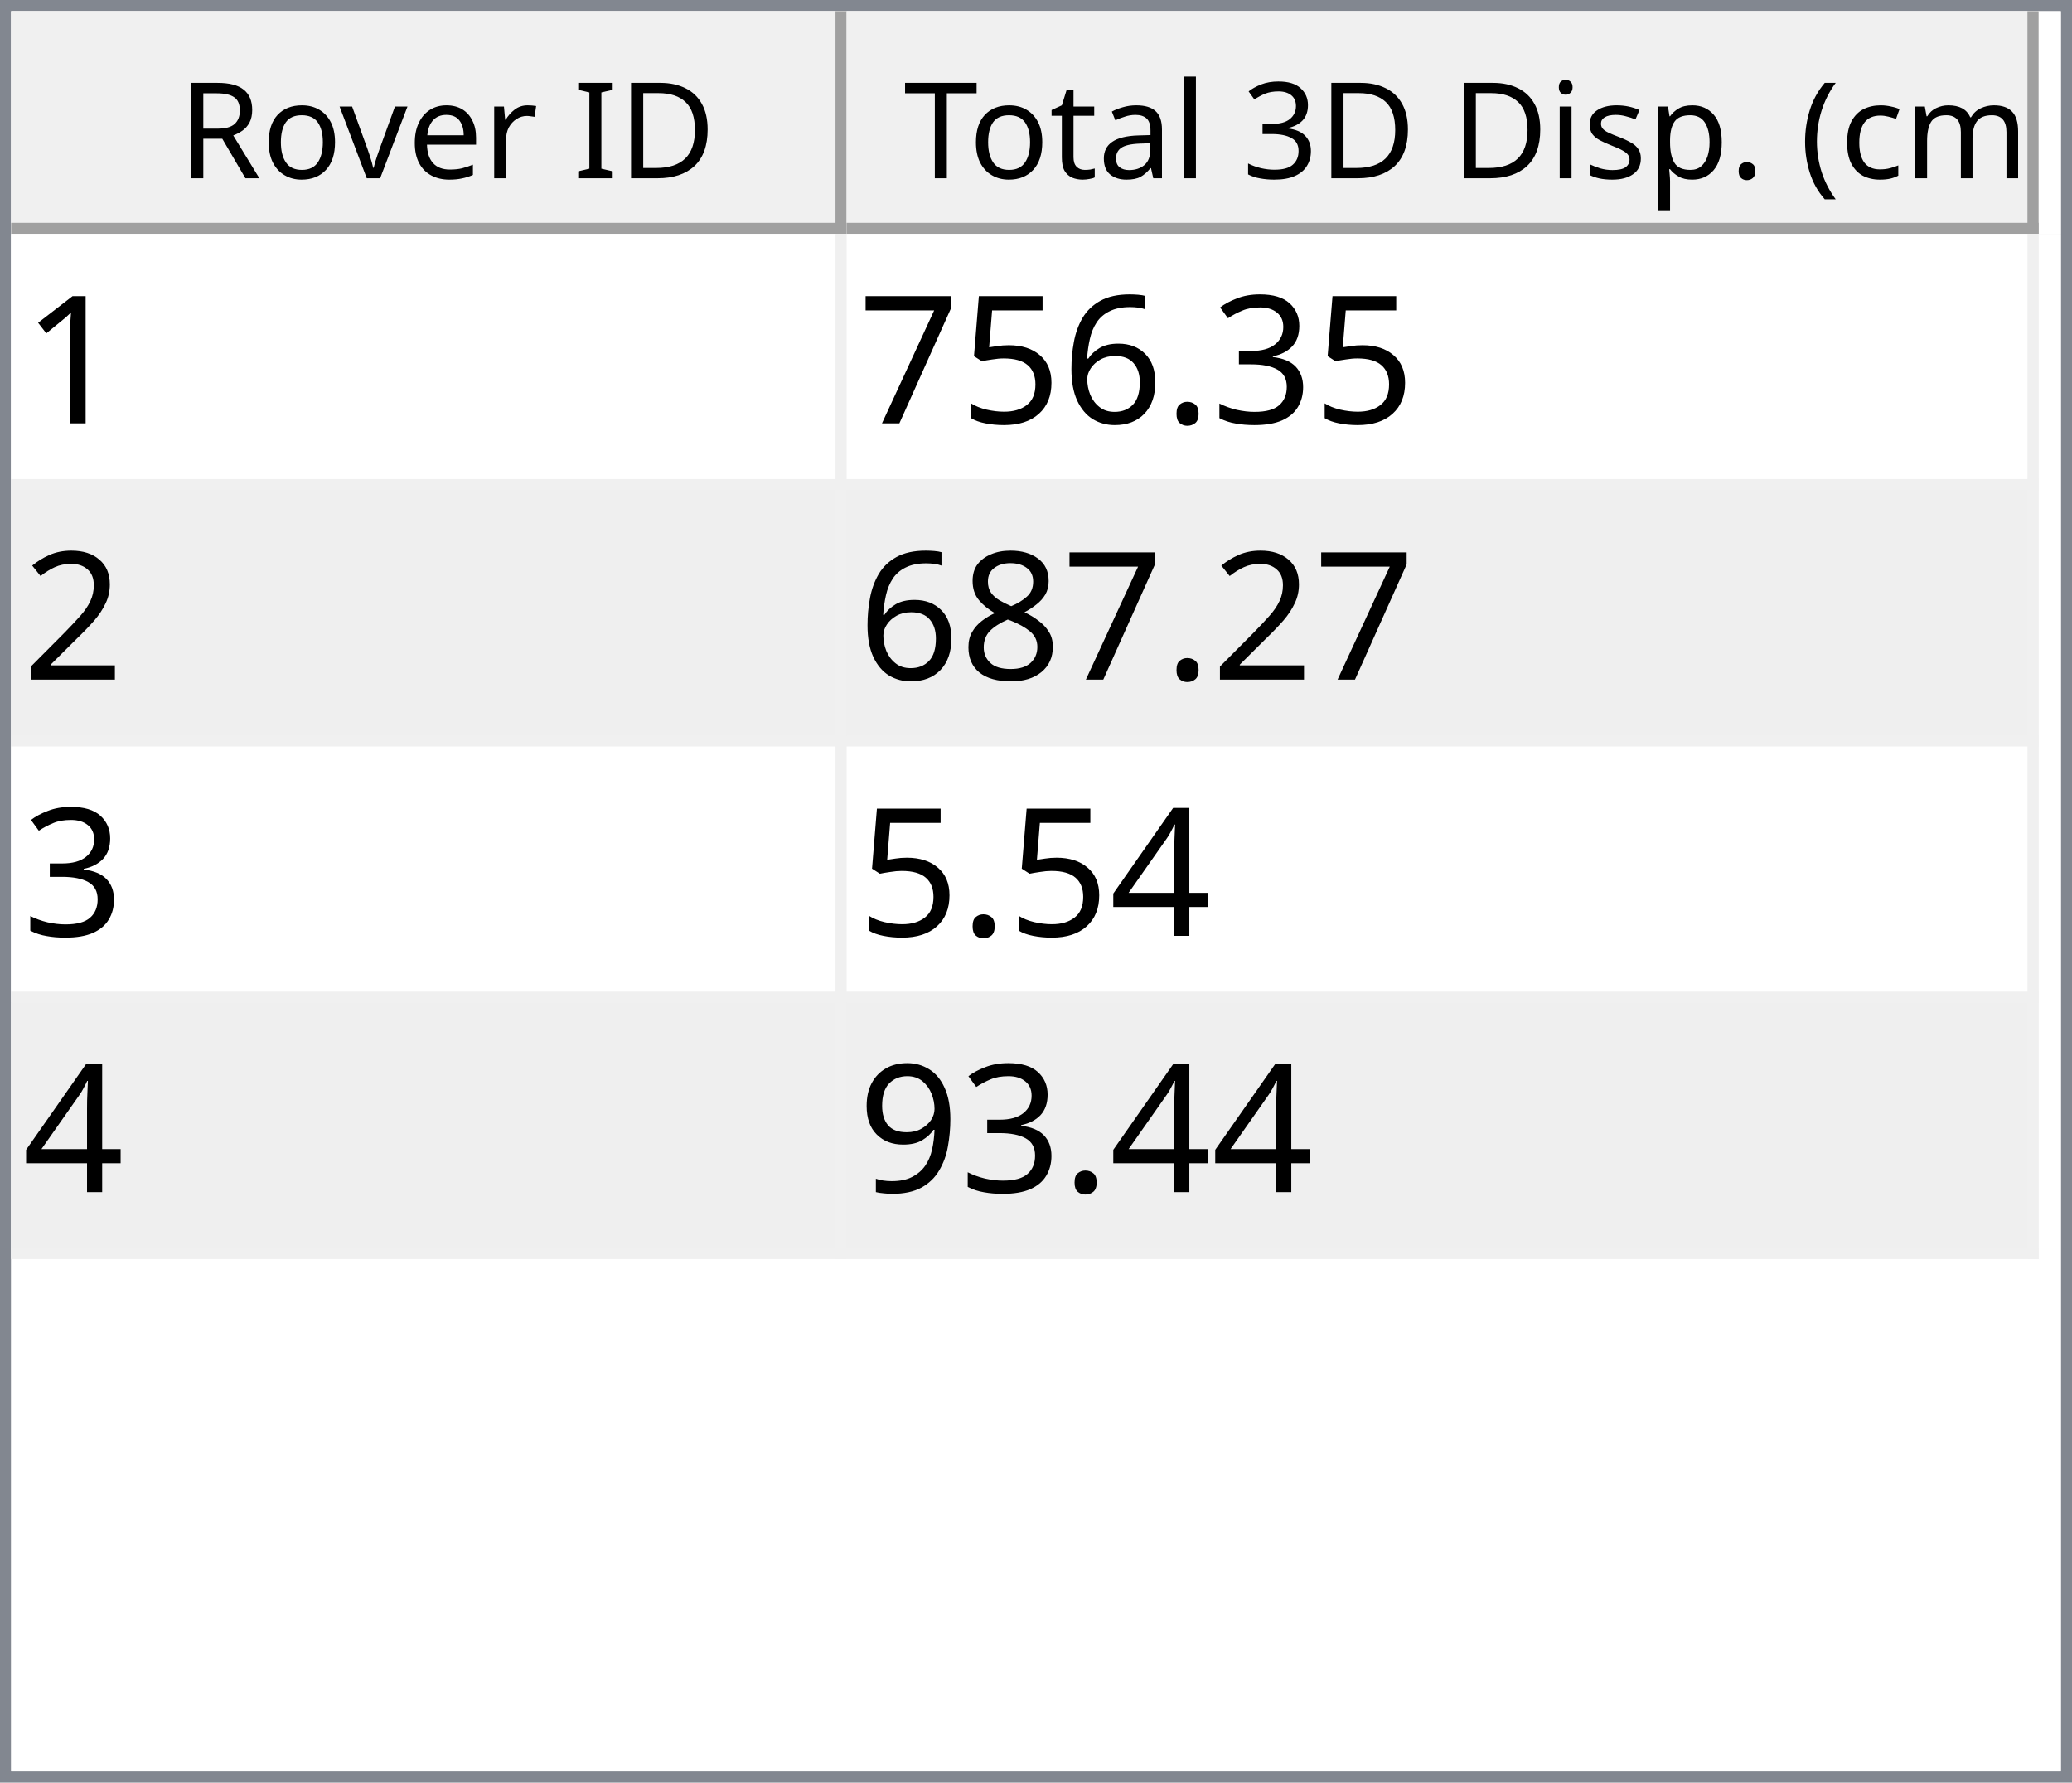
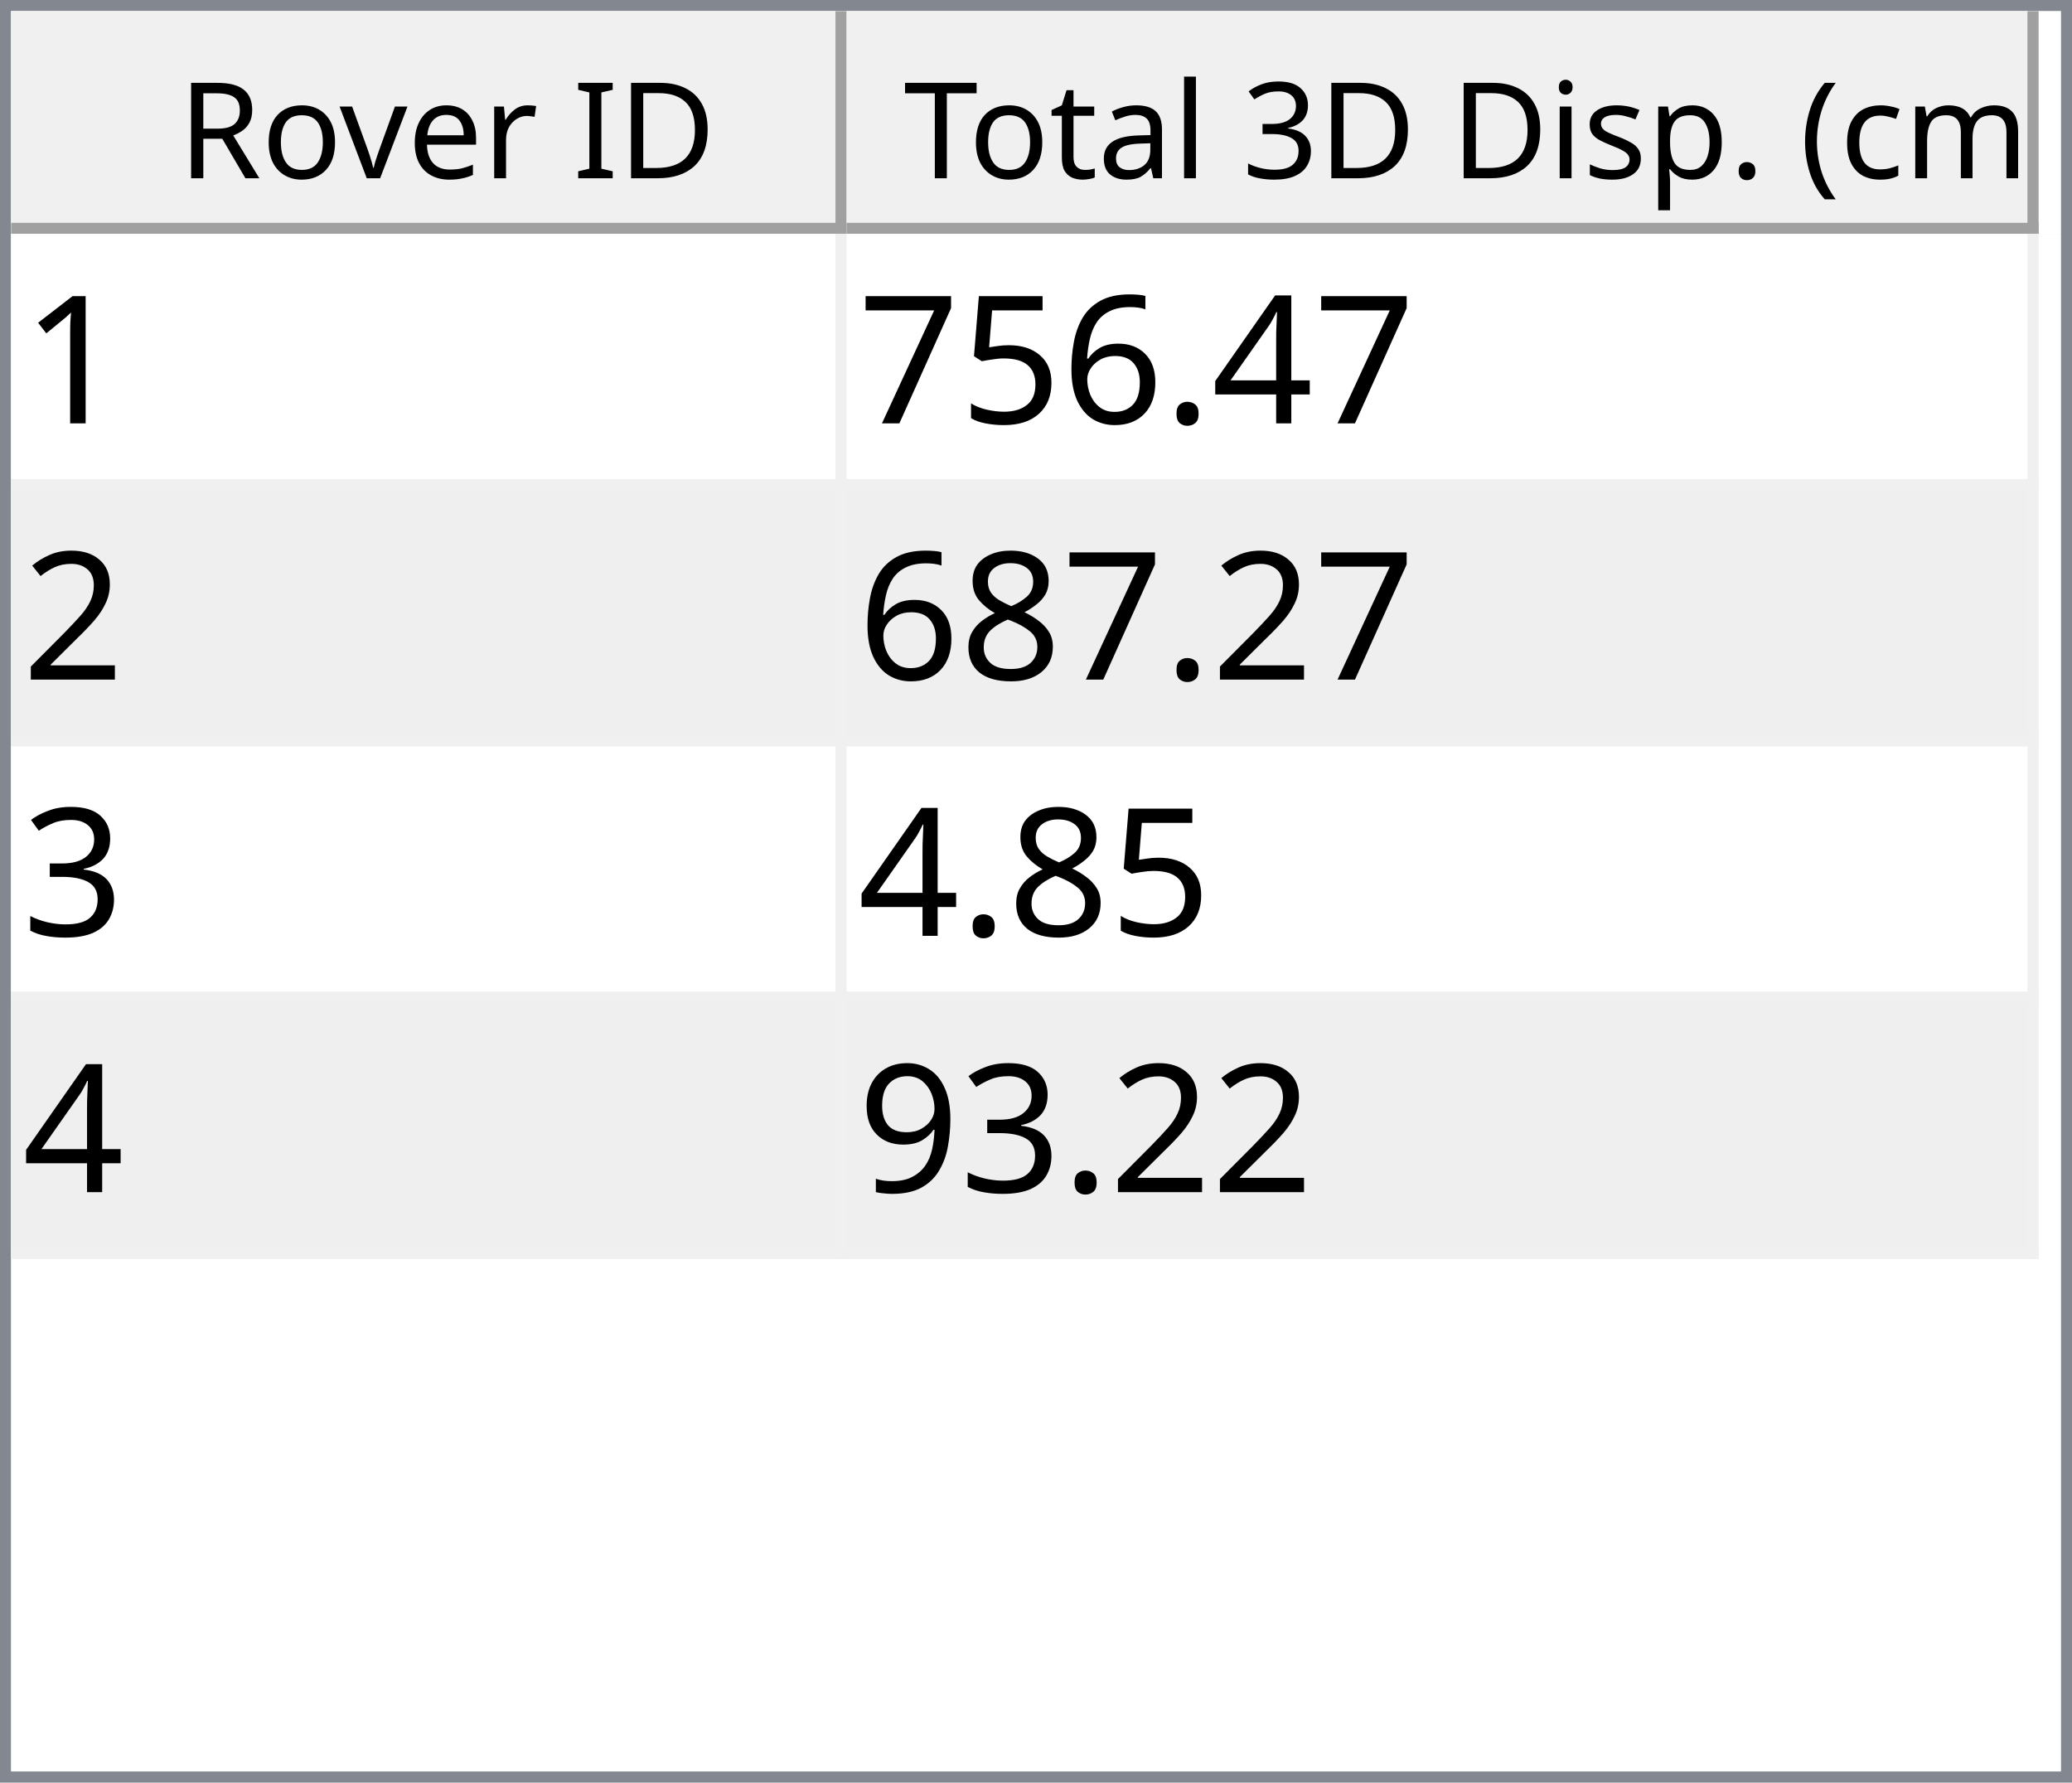
<svg xmlns="http://www.w3.org/2000/svg" style="fill-opacity:1; color-rendering:auto; color-interpolation:auto; text-rendering:auto; stroke:black; stroke-linecap:square; stroke-miterlimit:10; shape-rendering:auto; stroke-opacity:1; fill:black; stroke-dasharray:none; font-weight:normal; stroke-width:1; font-family:'Dialog'; font-style:normal; stroke-linejoin:miter; font-size:12px; stroke-dashoffset:0; image-rendering:auto;" width="186" height="160">
  <defs id="genericDefs" />
  <g>
    <defs id="defs1">
      <clipPath clipPathUnits="userSpaceOnUse" id="clipPath1">
        <path d="M0 0 L186 0 L186 160 L0 160 L0 0 Z" />
      </clipPath>
      <clipPath clipPathUnits="userSpaceOnUse" id="clipPath2">
        <path d="M0 0 L0 160 L186 160 L186 0 Z" />
      </clipPath>
      <clipPath clipPathUnits="userSpaceOnUse" id="clipPath3">
        <path d="M0 0 L0 20 L184 20 L184 0 Z" />
      </clipPath>
      <clipPath clipPathUnits="userSpaceOnUse" id="clipPath4">
        <path d="M0 0 L0 20 L75 20 L75 0 Z" />
      </clipPath>
      <clipPath clipPathUnits="userSpaceOnUse" id="clipPath5">
        <path d="M1 1 L1 19 L74 19 L74 1 Z" />
      </clipPath>
      <clipPath clipPathUnits="userSpaceOnUse" id="clipPath6">
        <path d="M0 0 L0 18 L73 18 L73 0 Z" />
      </clipPath>
      <clipPath clipPathUnits="userSpaceOnUse" id="clipPath7">
        <path d="M-0.5 -0.5 L-0.5 19.5 L74.5 19.5 L74.5 -0.5 Z" />
      </clipPath>
      <clipPath clipPathUnits="userSpaceOnUse" id="clipPath8">
        <path d="M0 0 L0 20 L107 20 L107 0 Z" />
      </clipPath>
      <clipPath clipPathUnits="userSpaceOnUse" id="clipPath9">
        <path d="M1 1 L1 19 L106 19 L106 1 Z" />
      </clipPath>
      <clipPath clipPathUnits="userSpaceOnUse" id="clipPath10">
        <path d="M0 0 L0 18 L105 18 L105 0 Z" />
      </clipPath>
      <clipPath clipPathUnits="userSpaceOnUse" id="clipPath11">
        <path d="M-0.5 -0.5 L-0.5 19.5 L106.5 19.5 L106.5 -0.5 Z" />
      </clipPath>
      <clipPath clipPathUnits="userSpaceOnUse" id="clipPath12">
        <path d="M0 0 L0 138 L184 138 L184 0 Z" />
      </clipPath>
      <clipPath clipPathUnits="userSpaceOnUse" id="clipPath13">
        <path d="M0 0 L0 92 L182 92 L182 0 Z" />
      </clipPath>
      <clipPath clipPathUnits="userSpaceOnUse" id="clipPath14">
        <path d="M-0.5 -0.5 L-0.5 91.5 L181.5 91.5 L181.5 -0.5 Z" />
      </clipPath>
      <clipPath clipPathUnits="userSpaceOnUse" id="clipPath15">
        <path d="M0 0 L0 22 L74 22 L74 0 Z" />
      </clipPath>
      <clipPath clipPathUnits="userSpaceOnUse" id="clipPath16">
        <path d="M0 0 L0 22 L106 22 L106 0 Z" />
      </clipPath>
      <font horiz-adv-x="64.551" id="font1">
        <font-face ascent="107.91" descent="25.098" units-per-em="100" style="font-style:normal; font-family:Segoe UI; font-weight:normal;" />
        <missing-glyph horiz-adv-x="64.551" d="M8.109 0 L8.109 68.266 L56.453 68.266 L56.453 0 L8.109 0 ZM15.328 7.234 L49.219 7.234 L49.219 61.031 L15.328 61.031 L15.328 7.234 Z" />
        <glyph unicode="D" horiz-adv-x="70.117" d="M9.188 0 L9.188 70.016 L28.516 70.016 Q65.531 70.016 65.531 35.891 Q65.531 19.672 55.25 9.836 Q44.969 0 27.734 0 L9.188 0 ZM17.391 62.594 L17.391 7.422 L27.828 7.422 Q41.609 7.422 49.273 14.797 Q56.938 22.172 56.938 35.688 Q56.938 62.594 28.328 62.594 L17.391 62.594 Z" />
        <glyph unicode="I" horiz-adv-x="26.611" d="M17.391 0 L9.188 0 L9.188 70.016 L17.391 70.016 L17.391 0 Z" />
        <glyph unicode=" " horiz-adv-x="27.393" d="" />
        <glyph unicode="r" horiz-adv-x="34.766" d="M34.188 41.891 Q32.078 43.5 28.125 43.5 Q23 43.5 19.555 38.672 Q16.109 33.844 16.109 25.484 L16.109 0 L8.109 0 L8.109 50 L16.109 50 L16.109 39.703 L16.312 39.703 Q18.016 44.969 21.531 47.922 Q25.047 50.875 29.391 50.875 Q32.516 50.875 34.188 50.203 L34.188 41.891 Z" />
        <glyph unicode="e" horiz-adv-x="52.295" d="M48.297 23 L12.984 23 Q13.188 14.656 17.484 10.109 Q21.781 5.562 29.297 5.562 Q37.75 5.562 44.828 11.141 L44.828 3.609 Q38.234 -1.172 27.391 -1.172 Q16.797 -1.172 10.742 5.641 Q4.688 12.453 4.688 24.812 Q4.688 36.469 11.305 43.82 Q17.922 51.172 27.734 51.172 Q37.547 51.172 42.922 44.828 Q48.297 38.484 48.297 27.203 L48.297 23 ZM40.094 29.781 Q40.047 36.719 36.75 40.578 Q33.453 44.438 27.594 44.438 Q21.922 44.438 17.969 40.383 Q14.016 36.328 13.094 29.781 L40.094 29.781 Z" />
        <glyph unicode="v" horiz-adv-x="47.9" d="M47.406 50 L27.484 0 L19.625 0 L0.688 50 L9.469 50 L22.172 13.672 Q23.578 9.672 23.922 6.688 L24.125 6.688 Q24.609 10.453 25.688 13.484 L38.969 50 L47.406 50 Z" />
        <glyph unicode="o" horiz-adv-x="58.594" d="M29 -1.172 Q17.922 -1.172 11.305 5.836 Q4.688 12.844 4.688 24.422 Q4.688 37.016 11.57 44.094 Q18.453 51.172 30.172 51.172 Q41.359 51.172 47.633 44.289 Q53.906 37.406 53.906 25.203 Q53.906 13.234 47.141 6.031 Q40.375 -1.172 29 -1.172 ZM29.594 44.438 Q21.875 44.438 17.383 39.188 Q12.891 33.938 12.891 24.703 Q12.891 15.828 17.43 10.695 Q21.969 5.562 29.594 5.562 Q37.359 5.562 41.531 10.594 Q45.703 15.625 45.703 24.906 Q45.703 34.281 41.531 39.359 Q37.359 44.438 29.594 44.438 Z" />
        <glyph unicode="R" horiz-adv-x="59.814" d="M59.375 0 L49.609 0 L37.891 19.625 Q36.281 22.359 34.766 24.289 Q33.25 26.219 31.664 27.438 Q30.078 28.656 28.25 29.219 Q26.422 29.781 24.125 29.781 L17.391 29.781 L17.391 0 L9.188 0 L9.188 70.016 L30.078 70.016 Q34.672 70.016 38.555 68.867 Q42.438 67.719 45.289 65.375 Q48.141 63.031 49.758 59.547 Q51.375 56.062 51.375 51.375 Q51.375 47.703 50.273 44.656 Q49.172 41.609 47.148 39.211 Q45.125 36.812 42.266 35.133 Q39.406 33.453 35.844 32.516 L35.844 32.328 Q37.594 31.547 38.891 30.547 Q40.188 29.547 41.359 28.18 Q42.531 26.812 43.68 25.078 Q44.828 23.344 46.234 21.047 L59.375 0 ZM17.391 62.594 L17.391 37.203 L28.516 37.203 Q31.594 37.203 34.203 38.133 Q36.812 39.062 38.719 40.797 Q40.625 42.531 41.703 45.047 Q42.781 47.562 42.781 50.688 Q42.781 56.297 39.141 59.445 Q35.5 62.594 28.609 62.594 L17.391 62.594 Z" />
        <glyph unicode=")" horiz-adv-x="30.176" d="M8.297 -15.922 L1.172 -15.922 Q16.406 2.344 16.406 26.812 Q16.406 51.469 1.078 70.016 L8.297 70.016 Q23.531 52.156 23.531 26.703 Q23.531 1.375 8.297 -15.922 Z" />
        <glyph unicode="m" horiz-adv-x="86.133" d="M79.109 0 L71.094 0 L71.094 28.719 Q71.094 37.016 68.531 40.727 Q65.969 44.438 59.906 44.438 Q54.781 44.438 51.195 39.75 Q47.609 35.062 47.609 28.516 L47.609 0 L39.594 0 L39.594 29.688 Q39.594 44.438 28.219 44.438 Q22.953 44.438 19.531 40.016 Q16.109 35.594 16.109 28.516 L16.109 0 L8.109 0 L8.109 50 L16.109 50 L16.109 42.094 L16.312 42.094 Q21.625 51.172 31.844 51.172 Q36.969 51.172 40.773 48.312 Q44.578 45.453 46 40.828 Q51.562 51.172 62.594 51.172 Q79.109 51.172 79.109 30.812 L79.109 0 Z" />
        <glyph unicode="c" horiz-adv-x="46.191" d="M42.188 2.297 Q36.422 -1.172 28.516 -1.172 Q17.828 -1.172 11.258 5.789 Q4.688 12.75 4.688 23.828 Q4.688 36.188 11.766 43.68 Q18.844 51.172 30.672 51.172 Q37.25 51.172 42.281 48.734 L42.281 40.531 Q36.719 44.438 30.375 44.438 Q22.703 44.438 17.797 38.945 Q12.891 33.453 12.891 24.516 Q12.891 15.719 17.508 10.641 Q22.125 5.562 29.891 5.562 Q36.422 5.562 42.188 9.906 L42.188 2.297 Z" />
        <glyph unicode="(" horiz-adv-x="30.176" d="M29.109 -15.922 L21.969 -15.922 Q6.844 1.375 6.844 26.703 Q6.844 52.156 21.969 70.016 L29.203 70.016 Q13.875 51.469 13.875 26.812 Q13.875 2.344 29.109 -15.922 Z" />
        <glyph unicode="." horiz-adv-x="21.68" d="M10.891 -1.078 Q8.641 -1.078 7.055 0.539 Q5.469 2.156 5.469 4.391 Q5.469 6.641 7.055 8.273 Q8.641 9.906 10.891 9.906 Q13.188 9.906 14.797 8.273 Q16.406 6.641 16.406 4.391 Q16.406 2.156 14.797 0.539 Q13.188 -1.078 10.891 -1.078 Z" />
        <glyph unicode="p" horiz-adv-x="58.789" d="M16.312 7.234 L16.109 7.234 L16.109 -23 L8.109 -23 L8.109 50 L16.109 50 L16.109 41.219 L16.312 41.219 Q22.219 51.172 33.594 51.172 Q43.266 51.172 48.688 44.461 Q54.109 37.75 54.109 26.469 Q54.109 13.922 48 6.375 Q41.891 -1.172 31.297 -1.172 Q21.578 -1.172 16.312 7.234 ZM16.109 27.391 L16.109 20.406 Q16.109 14.203 20.141 9.883 Q24.172 5.562 30.375 5.562 Q37.641 5.562 41.773 11.133 Q45.906 16.703 45.906 26.609 Q45.906 34.969 42.047 39.703 Q38.188 44.438 31.594 44.438 Q24.609 44.438 20.359 39.578 Q16.109 34.719 16.109 27.391 Z" />
        <glyph unicode="s" horiz-adv-x="42.432" d="M5.078 1.812 L5.078 10.406 Q11.625 5.562 19.484 5.562 Q30.031 5.562 30.031 12.594 Q30.031 14.594 29.125 15.992 Q28.219 17.391 26.68 18.461 Q25.141 19.531 23.07 20.383 Q21 21.234 18.609 22.172 Q15.281 23.484 12.766 24.828 Q10.25 26.172 8.57 27.859 Q6.891 29.547 6.031 31.695 Q5.172 33.844 5.172 36.719 Q5.172 40.234 6.789 42.945 Q8.406 45.656 11.086 47.484 Q13.766 49.312 17.211 50.242 Q20.656 51.172 24.312 51.172 Q30.812 51.172 35.938 48.922 L35.938 40.828 Q30.422 44.438 23.25 44.438 Q21 44.438 19.195 43.922 Q17.391 43.406 16.094 42.477 Q14.797 41.547 14.086 40.258 Q13.375 38.969 13.375 37.406 Q13.375 35.453 14.086 34.133 Q14.797 32.812 16.164 31.789 Q17.531 30.766 19.484 29.938 Q21.438 29.109 23.922 28.125 Q27.25 26.859 29.883 25.516 Q32.516 24.172 34.375 22.484 Q36.234 20.797 37.234 18.602 Q38.234 16.406 38.234 13.375 Q38.234 9.672 36.602 6.938 Q34.969 4.203 32.234 2.398 Q29.5 0.594 25.93 -0.289 Q22.359 -1.172 18.453 -1.172 Q10.75 -1.172 5.078 1.812 Z" />
        <glyph unicode="i" horiz-adv-x="24.219" d="M12.203 62.703 Q10.062 62.703 8.547 64.164 Q7.031 65.625 7.031 67.875 Q7.031 70.125 8.547 71.609 Q10.062 73.094 12.203 73.094 Q14.406 73.094 15.945 71.609 Q17.484 70.125 17.484 67.875 Q17.484 65.719 15.945 64.211 Q14.406 62.703 12.203 62.703 ZM16.109 0 L8.109 0 L8.109 50 L16.109 50 L16.109 0 Z" />
        <glyph unicode="3" horiz-adv-x="53.906" d="M46.531 19.828 Q46.531 15.094 44.75 11.211 Q42.969 7.328 39.719 4.57 Q36.469 1.812 31.93 0.297 Q27.391 -1.219 21.922 -1.219 Q11.922 -1.219 6 2.594 L6 11.188 Q13.094 5.609 22.219 5.609 Q25.875 5.609 28.828 6.539 Q31.781 7.469 33.906 9.227 Q36.031 10.984 37.18 13.477 Q38.328 15.969 38.328 19.094 Q38.328 32.812 18.797 32.812 L12.984 32.812 L12.984 39.594 L18.5 39.594 Q35.797 39.594 35.797 52.484 Q35.797 64.406 22.609 64.406 Q15.188 64.406 8.688 59.422 L8.688 67.188 Q15.375 71.188 24.609 71.188 Q29 71.188 32.57 69.969 Q36.141 68.75 38.68 66.555 Q41.219 64.359 42.609 61.281 Q44 58.203 44 54.5 Q44 40.672 30.031 36.719 L30.031 36.531 Q33.594 36.141 36.625 34.797 Q39.656 33.453 41.852 31.305 Q44.047 29.156 45.289 26.25 Q46.531 23.344 46.531 19.828 Z" />
        <glyph unicode="l" horiz-adv-x="24.219" d="M16.109 0 L8.109 0 L8.109 74.031 L16.109 74.031 L16.109 0 Z" />
        <glyph unicode="a" horiz-adv-x="50.879" d="M43.891 0 L35.891 0 L35.891 7.812 L35.688 7.812 Q30.469 -1.172 20.312 -1.172 Q12.844 -1.172 8.617 2.781 Q4.391 6.734 4.391 13.281 Q4.391 27.297 20.906 29.594 L35.891 31.688 Q35.891 44.438 25.594 44.438 Q16.547 44.438 9.281 38.281 L9.281 46.484 Q16.656 51.172 26.266 51.172 Q43.891 51.172 43.891 32.516 L43.891 0 ZM35.891 25.297 L23.828 23.641 Q18.266 22.859 15.43 20.875 Q12.594 18.891 12.594 13.875 Q12.594 10.203 15.211 7.883 Q17.828 5.562 22.172 5.562 Q28.125 5.562 32.008 9.742 Q35.891 13.922 35.891 20.312 L35.891 25.297 Z" />
        <glyph unicode="t" horiz-adv-x="33.887" d="M31.297 0.484 Q28.469 -1.078 23.828 -1.078 Q10.688 -1.078 10.688 13.578 L10.688 43.172 L2.094 43.172 L2.094 50 L10.688 50 L10.688 62.203 L18.703 64.797 L18.703 50 L31.297 50 L31.297 43.172 L18.703 43.172 L18.703 14.984 Q18.703 9.969 20.414 7.82 Q22.125 5.672 26.078 5.672 Q29.109 5.672 31.297 7.328 L31.297 0.484 Z" />
        <glyph unicode="T" horiz-adv-x="52.393" d="M50.594 62.594 L30.375 62.594 L30.375 0 L22.172 0 L22.172 62.594 L2 62.594 L2 70.016 L50.594 70.016 L50.594 62.594 Z" />
      </font>
      <font horiz-adv-x="75.0" id="font2">
        <font-face ascent="100.537" descent="21.973" units-per-em="100" style="font-style:normal; font-family:sans-serif; font-weight:normal;" />
        <missing-glyph horiz-adv-x="75.0" d="M12.5 0 L12.5 62.5 L62.5 62.5 L62.5 0 L12.5 0 ZM14.062 1.562 L60.938 1.562 L60.938 60.938 L14.062 60.938 L14.062 1.562 Z" />
        <glyph unicode="1" horiz-adv-x="55.615" d="M37.25 0 L28.469 0 L28.469 56 Q25.297 52.984 20.141 49.953 Q14.984 46.922 10.891 45.406 L10.891 53.906 Q18.266 57.375 23.781 62.305 Q29.297 67.234 31.594 71.875 L37.25 71.875 L37.25 0 Z" />
-         <glyph unicode="3" horiz-adv-x="55.615" d="M4.203 18.891 L12.984 20.062 Q14.5 12.594 18.141 9.297 Q21.781 6 27 6 Q33.203 6 37.477 10.297 Q41.75 14.594 41.75 20.953 Q41.75 27 37.797 30.93 Q33.844 34.859 27.734 34.859 Q25.25 34.859 21.531 33.891 L22.516 41.609 Q23.391 41.5 23.922 41.5 Q29.547 41.5 34.039 44.43 Q38.531 47.359 38.531 53.469 Q38.531 58.297 35.258 61.477 Q31.984 64.656 26.812 64.656 Q21.688 64.656 18.266 61.43 Q14.844 58.203 13.875 51.766 L5.078 53.328 Q6.688 62.156 12.398 67.016 Q18.109 71.875 26.609 71.875 Q32.469 71.875 37.398 69.359 Q42.328 66.844 44.945 62.5 Q47.562 58.156 47.562 53.266 Q47.562 48.641 45.07 44.828 Q42.578 41.016 37.703 38.766 Q44.047 37.312 47.562 32.695 Q51.078 28.078 51.078 21.141 Q51.078 11.766 44.242 5.25 Q37.406 -1.266 26.953 -1.266 Q17.531 -1.266 11.305 4.352 Q5.078 9.969 4.203 18.891 Z" />
+         <glyph unicode="4" horiz-adv-x="55.615" d="M32.328 0 L32.328 17.141 L1.266 17.141 L1.266 25.203 L33.938 71.578 L41.109 71.578 L41.109 25.203 L50.781 25.203 L50.781 17.141 L41.109 17.141 L41.109 0 L32.328 0 ZM32.328 25.203 L32.328 57.469 L9.906 25.203 L32.328 25.203 Z" />
        <glyph unicode="." horiz-adv-x="27.783" d="M9.078 0 L9.078 10.016 L19.094 10.016 L19.094 0 L9.078 0 Z" />
        <glyph unicode="6" horiz-adv-x="55.615" d="M49.75 54.047 L41.016 53.375 Q39.844 58.547 37.703 60.891 Q34.125 64.656 28.906 64.656 Q24.703 64.656 21.531 62.312 Q17.391 59.281 14.992 53.469 Q12.594 47.656 12.5 36.922 Q15.672 41.75 20.266 44.094 Q24.859 46.438 29.891 46.438 Q38.672 46.438 44.852 39.969 Q51.031 33.5 51.031 23.25 Q51.031 16.5 48.125 10.719 Q45.219 4.938 40.141 1.859 Q35.062 -1.219 28.609 -1.219 Q17.625 -1.219 10.695 6.859 Q3.766 14.938 3.766 33.5 Q3.766 54.25 11.422 63.672 Q18.109 71.875 29.438 71.875 Q37.891 71.875 43.289 67.141 Q48.688 62.406 49.75 54.047 ZM13.875 23.188 Q13.875 18.656 15.797 14.508 Q17.719 10.359 21.188 8.18 Q24.656 6 28.469 6 Q34.031 6 38.039 10.492 Q42.047 14.984 42.047 22.703 Q42.047 30.125 38.086 34.398 Q34.125 38.672 28.125 38.672 Q22.172 38.672 18.023 34.398 Q13.875 30.125 13.875 23.188 Z" />
        <glyph unicode="5" horiz-adv-x="55.615" d="M4.156 18.75 L13.375 19.531 Q14.406 12.797 18.141 9.398 Q21.875 6 27.156 6 Q33.5 6 37.891 10.789 Q42.281 15.578 42.281 23.484 Q42.281 31 38.062 35.352 Q33.844 39.703 27 39.703 Q22.75 39.703 19.336 37.773 Q15.922 35.844 13.969 32.766 L5.719 33.844 L12.641 70.609 L48.25 70.609 L48.25 62.203 L19.672 62.203 L15.828 42.969 Q22.266 47.469 29.344 47.469 Q38.719 47.469 45.164 40.969 Q51.609 34.469 51.609 24.266 Q51.609 14.547 45.953 7.469 Q39.062 -1.219 27.156 -1.219 Q17.391 -1.219 11.211 4.25 Q5.031 9.719 4.156 18.75 Z" />
        <glyph unicode="7" horiz-adv-x="55.615" d="M4.734 62.203 L4.734 70.656 L51.078 70.656 L51.078 63.812 Q44.234 56.547 37.523 44.484 Q30.812 32.422 27.156 19.672 Q24.516 10.688 23.781 0 L14.75 0 Q14.891 8.453 18.062 20.414 Q21.234 32.375 27.172 43.484 Q33.109 54.594 39.797 62.203 L4.734 62.203 Z" />
        <glyph unicode="2" horiz-adv-x="55.615" d="M50.344 8.453 L50.344 0 L3.031 0 Q2.938 3.172 4.047 6.109 Q5.859 10.938 9.836 15.625 Q13.812 20.312 21.344 26.469 Q33.016 36.031 37.117 41.625 Q41.219 47.219 41.219 52.203 Q41.219 57.422 37.477 61.008 Q33.734 64.594 27.734 64.594 Q21.391 64.594 17.578 60.789 Q13.766 56.984 13.719 50.25 L4.688 51.172 Q5.609 61.281 11.664 66.578 Q17.719 71.875 27.938 71.875 Q38.234 71.875 44.242 66.164 Q50.25 60.453 50.25 52 Q50.25 47.703 48.492 43.555 Q46.734 39.406 42.656 34.812 Q38.578 30.219 29.109 22.219 Q21.188 15.578 18.945 13.211 Q16.703 10.844 15.234 8.453 L50.344 8.453 Z" />
        <glyph unicode="8" horiz-adv-x="55.615" d="M17.672 38.812 Q12.203 40.828 9.57 44.539 Q6.938 48.25 6.938 53.422 Q6.938 61.234 12.555 66.555 Q18.172 71.875 27.484 71.875 Q36.859 71.875 42.578 66.43 Q48.297 60.984 48.297 53.172 Q48.297 48.188 45.68 44.508 Q43.062 40.828 37.75 38.812 Q44.344 36.672 47.781 31.883 Q51.219 27.094 51.219 20.453 Q51.219 11.281 44.727 5.031 Q38.234 -1.219 27.641 -1.219 Q17.047 -1.219 10.547 5.055 Q4.047 11.328 4.047 20.703 Q4.047 27.688 7.594 32.398 Q11.141 37.109 17.672 38.812 ZM15.922 53.719 Q15.922 48.641 19.195 45.414 Q22.469 42.188 27.688 42.188 Q32.766 42.188 36.016 45.383 Q39.266 48.578 39.266 53.219 Q39.266 58.062 35.914 61.359 Q32.562 64.656 27.594 64.656 Q22.562 64.656 19.242 61.43 Q15.922 58.203 15.922 53.719 ZM13.094 20.656 Q13.094 16.891 14.875 13.375 Q16.656 9.859 20.172 7.93 Q23.688 6 27.734 6 Q34.031 6 38.133 10.055 Q42.234 14.109 42.234 20.359 Q42.234 26.703 38.016 30.859 Q33.797 35.016 27.438 35.016 Q21.234 35.016 17.164 30.914 Q13.094 26.812 13.094 20.656 Z" />
-         <glyph unicode="4" horiz-adv-x="55.615" d="M32.328 0 L32.328 17.141 L1.266 17.141 L1.266 25.203 L33.938 71.578 L41.109 71.578 L41.109 25.203 L50.781 25.203 L50.781 17.141 L41.109 17.141 L41.109 0 L32.328 0 ZM32.328 25.203 L32.328 57.469 L9.906 25.203 L32.328 25.203 Z" />
+         <glyph unicode="3" horiz-adv-x="55.615" d="M4.203 18.891 L12.984 20.062 Q14.5 12.594 18.141 9.297 Q21.781 6 27 6 Q33.203 6 37.477 10.297 Q41.75 14.594 41.75 20.953 Q41.75 27 37.797 30.93 Q33.844 34.859 27.734 34.859 Q25.25 34.859 21.531 33.891 L22.516 41.609 Q23.391 41.5 23.922 41.5 Q29.547 41.5 34.039 44.43 Q38.531 47.359 38.531 53.469 Q38.531 58.297 35.258 61.477 Q31.984 64.656 26.812 64.656 Q21.688 64.656 18.266 61.43 Q14.844 58.203 13.875 51.766 L5.078 53.328 Q6.688 62.156 12.398 67.016 Q18.109 71.875 26.609 71.875 Q32.469 71.875 37.398 69.359 Q42.328 66.844 44.945 62.5 Q47.562 58.156 47.562 53.266 Q47.562 48.641 45.07 44.828 Q42.578 41.016 37.703 38.766 Q44.047 37.312 47.562 32.695 Q51.078 28.078 51.078 21.141 Q51.078 11.766 44.242 5.25 Q37.406 -1.266 26.953 -1.266 Q17.531 -1.266 11.305 4.352 Q5.078 9.969 4.203 18.891 Z" />
        <glyph unicode="9" horiz-adv-x="55.615" d="M5.469 16.547 L13.922 17.328 Q14.984 11.375 18.016 8.688 Q21.047 6 25.781 6 Q29.828 6 32.883 7.859 Q35.938 9.719 37.891 12.82 Q39.844 15.922 41.164 21.195 Q42.484 26.469 42.484 31.938 Q42.484 32.516 42.438 33.688 Q39.797 29.5 35.234 26.883 Q30.672 24.266 25.344 24.266 Q16.453 24.266 10.305 30.711 Q4.156 37.156 4.156 47.703 Q4.156 58.594 10.578 65.234 Q17 71.875 26.656 71.875 Q33.641 71.875 39.43 68.117 Q45.219 64.359 48.219 57.398 Q51.219 50.438 51.219 37.25 Q51.219 23.531 48.242 15.406 Q45.266 7.281 39.383 3.031 Q33.5 -1.219 25.594 -1.219 Q17.188 -1.219 11.867 3.445 Q6.547 8.109 5.469 16.547 ZM41.453 48.141 Q41.453 55.719 37.43 60.156 Q33.406 64.594 27.734 64.594 Q21.875 64.594 17.531 59.812 Q13.188 55.031 13.188 47.406 Q13.188 40.578 17.312 36.305 Q21.438 32.031 27.484 32.031 Q33.594 32.031 37.523 36.305 Q41.453 40.578 41.453 48.141 Z" />
      </font>
    </defs>
    <g style="fill:white; stroke:white;">
      <rect x="0" y="0" width="186" style="clip-path:url(#clipPath1); stroke:none;" height="160" />
    </g>
    <g style="fill:white; text-rendering:optimizeSpeed; color-rendering:optimizeSpeed; image-rendering:optimizeSpeed; shape-rendering:crispEdges; stroke:white; color-interpolation:sRGB;">
      <rect x="0" width="186" height="160" y="0" style="stroke:none;" />
      <path style="stroke:none;" d="M0 160 L186 160 L186 0 L0 0 Z" />
    </g>
    <g style="fill:rgb(240,240,240); font-family:'Segoe UI'; stroke:rgb(240,240,240);">
      <rect x="0" y="0" width="186" style="clip-path:url(#clipPath2); stroke:none;" height="160" />
    </g>
    <g style="fill:rgb(130,135,144); font-family:'Segoe UI'; stroke:rgb(130,135,144);">
      <path d="M0 0 L186 0 L186 160 L0 160 L0 0 ZM1 1 L185 1 L185 159 L1 159 L1 1 Z" style="fill-rule:evenodd; clip-path:url(#clipPath2); stroke:none;" />
    </g>
    <g style="fill:white; font-family:'Segoe UI'; stroke:white;" transform="translate(1,1)">
      <rect x="0" y="0" width="184" style="clip-path:url(#clipPath3); stroke:none;" height="20" />
    </g>
    <g style="fill:rgb(240,240,240); font-family:'Segoe UI'; stroke:rgb(240,240,240);" transform="translate(1,1)">
      <rect x="0" y="0" width="75" style="clip-path:url(#clipPath4); stroke:none;" height="20" />
    </g>
    <g style="font-family:'Segoe UI';" transform="translate(2,2)">
      <text x="14" xml:space="preserve" y="14" style="clip-path:url(#clipPath6); stroke:none;">Rover ID</text>
    </g>
    <g style="fill:rgb(160,160,160); font-family:'Segoe UI'; stroke:rgb(160,160,160); stroke-linejoin:bevel;" transform="translate(1.5,1.5)">
      <line x1="74" x2="74" y1="0" style="fill:none; clip-path:url(#clipPath7);" y2="19" />
    </g>
    <g style="fill:rgb(160,160,160); font-family:'Segoe UI'; stroke:rgb(160,160,160); stroke-linejoin:bevel;" transform="matrix(1,0,0,1,1,1) translate(0.5,0.5)">
      <line x1="0" x2="74" y1="19" style="fill:none; clip-path:url(#clipPath7);" y2="19" />
    </g>
    <g style="fill:rgb(240,240,240); font-family:'Segoe UI'; stroke:rgb(240,240,240);" transform="translate(76,1)">
      <rect x="0" y="0" width="107" style="clip-path:url(#clipPath8); stroke:none;" height="20" />
    </g>
    <g style="font-family:'Segoe UI';" transform="translate(77,2)">
      <text x="1" xml:space="preserve" y="14" style="clip-path:url(#clipPath10); stroke:none;"> Total 3D Disp. (cm)</text>
    </g>
    <g style="fill:rgb(160,160,160); font-family:'Segoe UI'; stroke:rgb(160,160,160); stroke-linejoin:bevel;" transform="translate(76.5,1.5)">
      <line x1="106" x2="106" y1="0" style="fill:none; clip-path:url(#clipPath11);" y2="19" />
    </g>
    <g style="fill:rgb(160,160,160); font-family:'Segoe UI'; stroke:rgb(160,160,160); stroke-linejoin:bevel;" transform="matrix(1,0,0,1,76,1) translate(0.5,0.5)">
      <line x1="0" x2="106" y1="19" style="fill:none; clip-path:url(#clipPath11);" y2="19" />
    </g>
    <g style="fill:white; font-family:'Segoe UI'; stroke:white;" transform="translate(1,21)">
      <rect x="0" y="0" width="184" style="clip-path:url(#clipPath12); stroke:none;" height="138" />
    </g>
    <g style="fill:rgb(240,240,240); font-size:16px; font-family:sans-serif; stroke:rgb(240,240,240);" transform="translate(1,21)">
      <rect x="0" y="0" width="182" style="clip-path:url(#clipPath13); stroke:none;" height="92" />
      <line transform="translate(0.5,0.5)" x1="0" x2="181" y1="22" style="clip-path:url(#clipPath14); fill:none; stroke-linejoin:bevel;" y2="22" />
    </g>
    <g transform="matrix(1,0,0,1,1,21) translate(0.5,0.5)" style="fill:rgb(240,240,240); font-size:16px; font-family:sans-serif; stroke:rgb(240,240,240); stroke-linejoin:bevel;">
      <line x1="0" x2="181" y1="45" style="fill:none; clip-path:url(#clipPath14);" y2="45" />
    </g>
    <g transform="matrix(1,0,0,1,1,21) translate(0.5,0.5)" style="fill:rgb(240,240,240); font-size:16px; font-family:sans-serif; stroke:rgb(240,240,240); stroke-linejoin:bevel;">
      <line x1="0" x2="181" y1="68" style="fill:none; clip-path:url(#clipPath14);" y2="68" />
    </g>
    <g transform="matrix(1,0,0,1,1,21) translate(0.5,0.5)" style="fill:rgb(240,240,240); font-size:16px; font-family:sans-serif; stroke:rgb(240,240,240); stroke-linejoin:bevel;">
      <line x1="0" x2="181" y1="91" style="fill:none; clip-path:url(#clipPath14);" y2="91" />
    </g>
    <g transform="matrix(1,0,0,1,1,21) translate(0.5,0.5)" style="fill:rgb(240,240,240); font-size:16px; font-family:sans-serif; stroke:rgb(240,240,240); stroke-linejoin:bevel;">
      <line x1="74" x2="74" y1="0" style="fill:none; clip-path:url(#clipPath14);" y2="91" />
    </g>
    <g transform="matrix(1,0,0,1,1,21) translate(0.5,0.5)" style="fill:rgb(240,240,240); font-size:16px; font-family:sans-serif; stroke:rgb(240,240,240); stroke-linejoin:bevel;">
      <line x1="181" x2="181" y1="0" style="fill:none; clip-path:url(#clipPath14);" y2="91" />
    </g>
    <g style="fill:white; font-size:16px; font-family:sans-serif; stroke:white;" transform="matrix(1,0,0,1,1,21)">
      <rect x="0" y="0" width="74" style="clip-path:url(#clipPath15); stroke:none;" height="22" />
      <text x="1" y="17" style="fill:black; clip-path:url(#clipPath15); stroke:none;" xml:space="preserve">1</text>
    </g>
    <g style="fill:white; font-size:16px; font-family:sans-serif; stroke:white;" transform="matrix(1,0,0,1,1,21) translate(75,0)">
      <rect x="0" y="0" width="106" style="clip-path:url(#clipPath16); stroke:none;" height="22" />
-       <text x="1" y="17" style="fill:black; clip-path:url(#clipPath16); stroke:none;" xml:space="preserve">756.35</text>
+       <text x="1" y="17" style="fill:black; clip-path:url(#clipPath16); stroke:none;" xml:space="preserve">756.47</text>
    </g>
    <g style="fill:rgb(239,239,239); font-size:16px; font-family:sans-serif; stroke:rgb(239,239,239);" transform="matrix(1,0,0,1,1,21) translate(0,23)">
      <rect x="0" y="0" width="74" style="clip-path:url(#clipPath15); stroke:none;" height="22" />
      <text x="1" y="17" style="fill:black; clip-path:url(#clipPath15); stroke:none;" xml:space="preserve">2</text>
    </g>
    <g style="fill:rgb(239,239,239); font-size:16px; font-family:sans-serif; stroke:rgb(239,239,239);" transform="matrix(1,0,0,1,1,21) translate(75,23)">
      <rect x="0" y="0" width="106" style="clip-path:url(#clipPath16); stroke:none;" height="22" />
      <text x="1" y="17" style="fill:black; clip-path:url(#clipPath16); stroke:none;" xml:space="preserve">687.27</text>
    </g>
    <g style="fill:white; font-size:16px; font-family:sans-serif; stroke:white;" transform="matrix(1,0,0,1,1,21) translate(0,46)">
      <rect x="0" y="0" width="74" style="clip-path:url(#clipPath15); stroke:none;" height="22" />
      <text x="1" y="17" style="fill:black; clip-path:url(#clipPath15); stroke:none;" xml:space="preserve">3</text>
    </g>
    <g style="fill:white; font-size:16px; font-family:sans-serif; stroke:white;" transform="matrix(1,0,0,1,1,21) translate(75,46)">
      <rect x="0" y="0" width="106" style="clip-path:url(#clipPath16); stroke:none;" height="22" />
-       <text x="1" y="17" style="fill:black; clip-path:url(#clipPath16); stroke:none;" xml:space="preserve">5.54</text>
+       <text x="1" y="17" style="fill:black; clip-path:url(#clipPath16); stroke:none;" xml:space="preserve">4.85</text>
    </g>
    <g style="fill:rgb(239,239,239); font-size:16px; font-family:sans-serif; stroke:rgb(239,239,239);" transform="matrix(1,0,0,1,1,21) translate(0,69)">
      <rect x="0" y="0" width="74" style="clip-path:url(#clipPath15); stroke:none;" height="22" />
      <text x="1" y="17" style="fill:black; clip-path:url(#clipPath15); stroke:none;" xml:space="preserve">4</text>
    </g>
    <g style="fill:rgb(239,239,239); font-size:16px; font-family:sans-serif; stroke:rgb(239,239,239);" transform="matrix(1,0,0,1,1,21) translate(75,69)">
      <rect x="0" y="0" width="106" style="clip-path:url(#clipPath16); stroke:none;" height="22" />
-       <text x="1" y="17" style="fill:black; clip-path:url(#clipPath16); stroke:none;" xml:space="preserve">93.44</text>
+       <text x="1" y="17" style="fill:black; clip-path:url(#clipPath16); stroke:none;" xml:space="preserve">93.22</text>
    </g>
  </g>
</svg>
